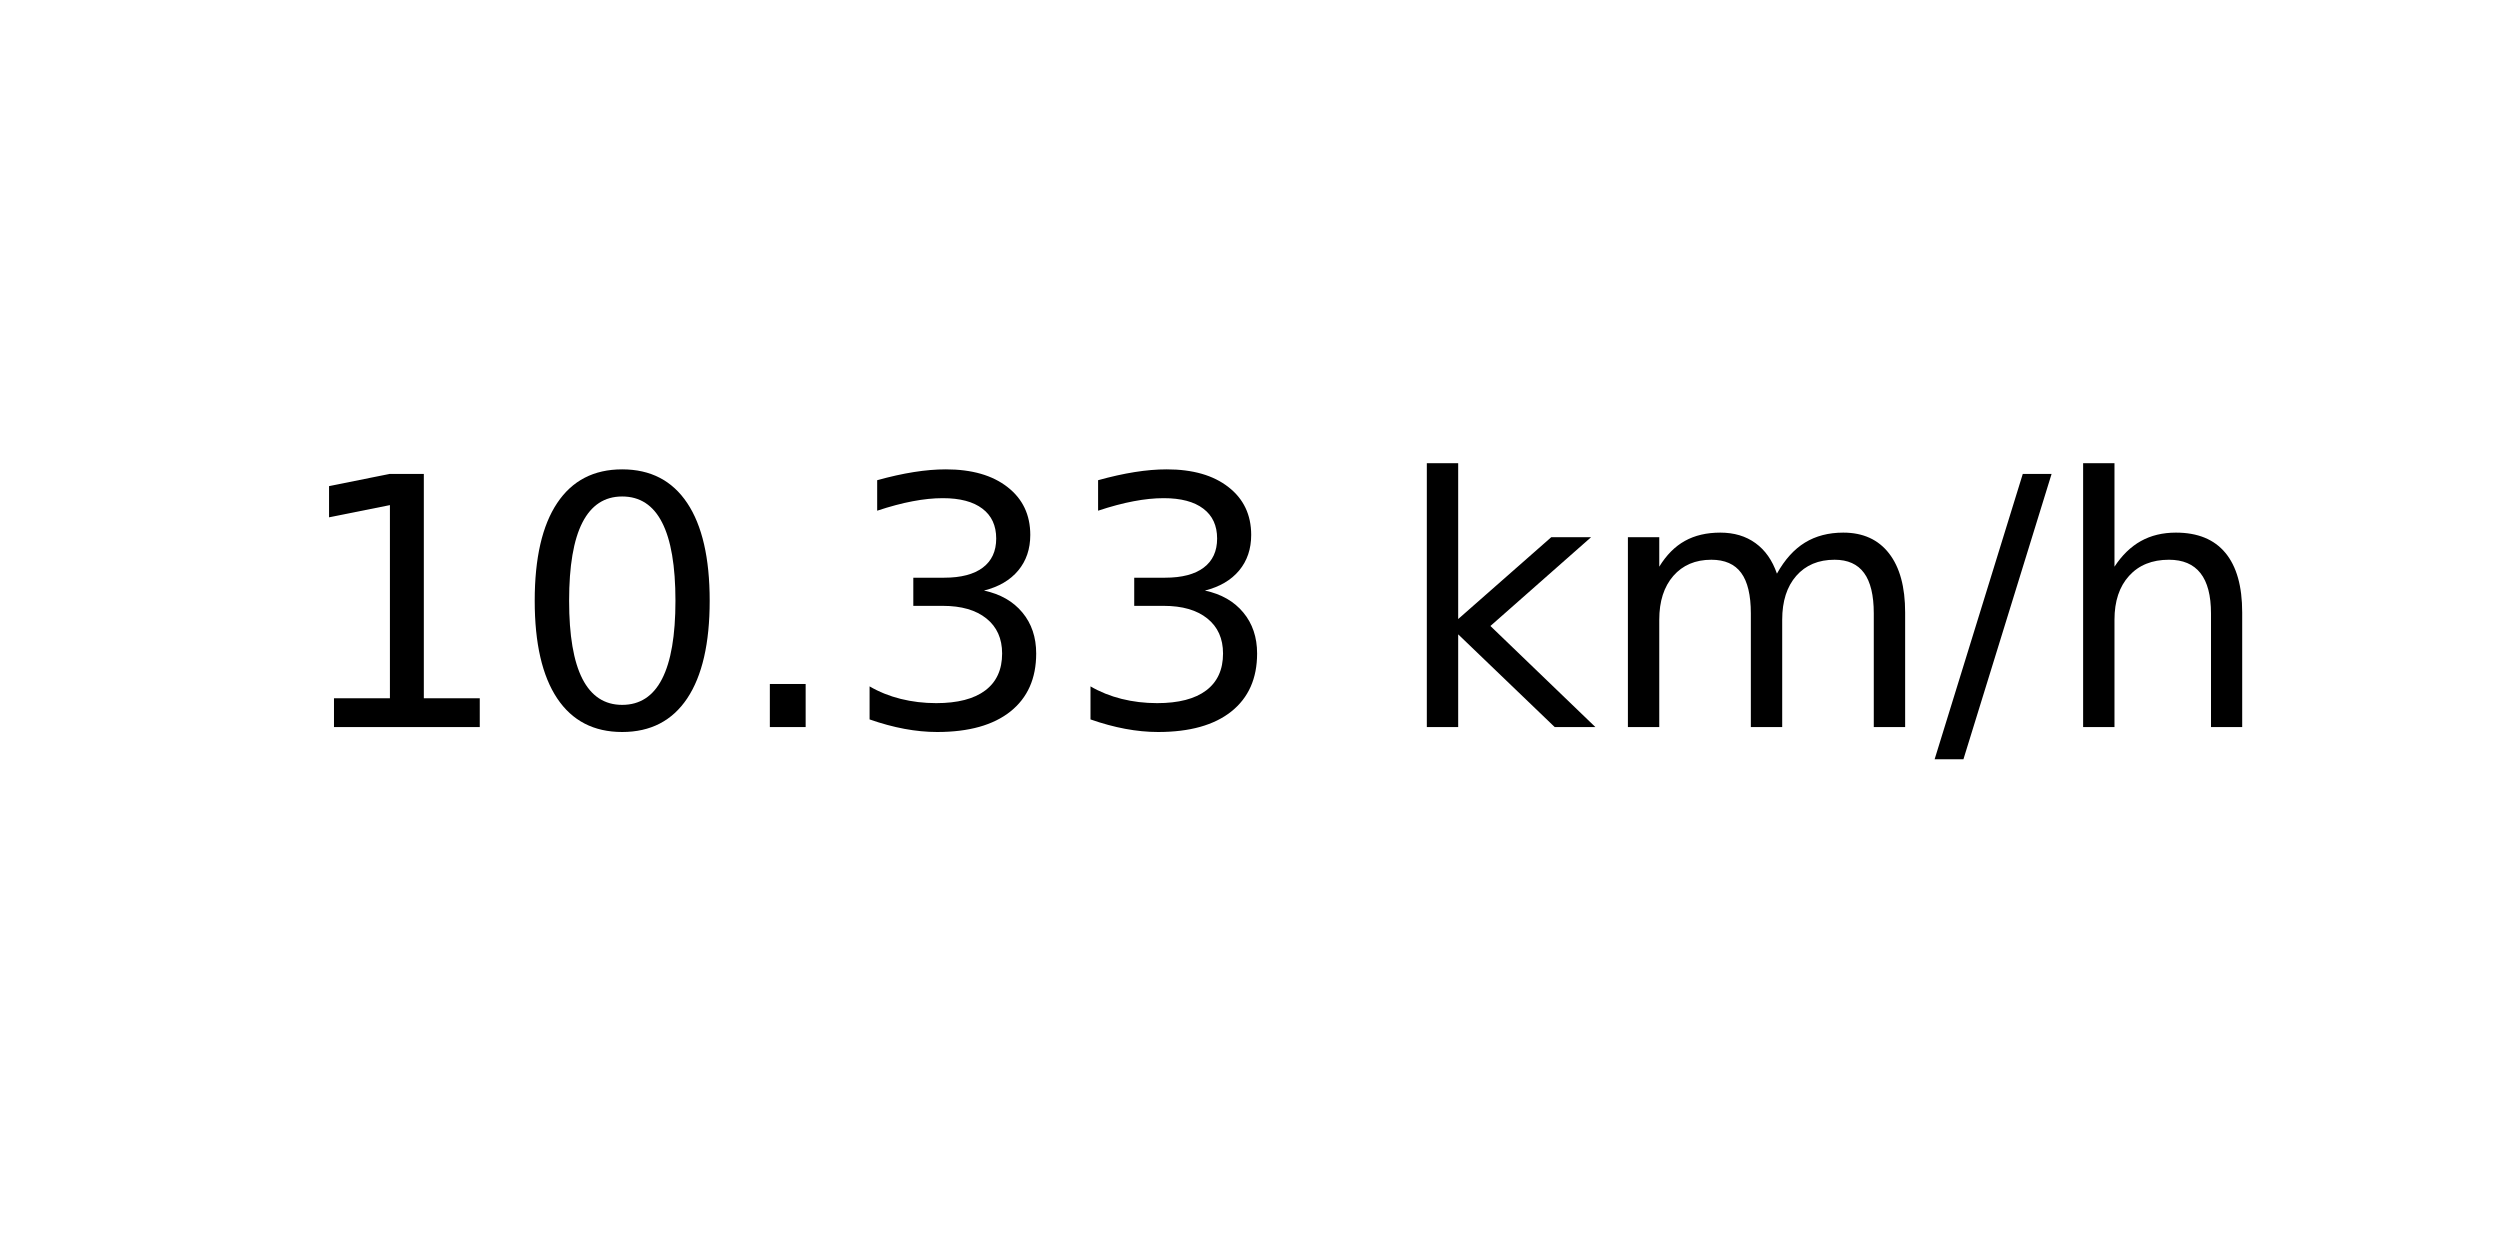
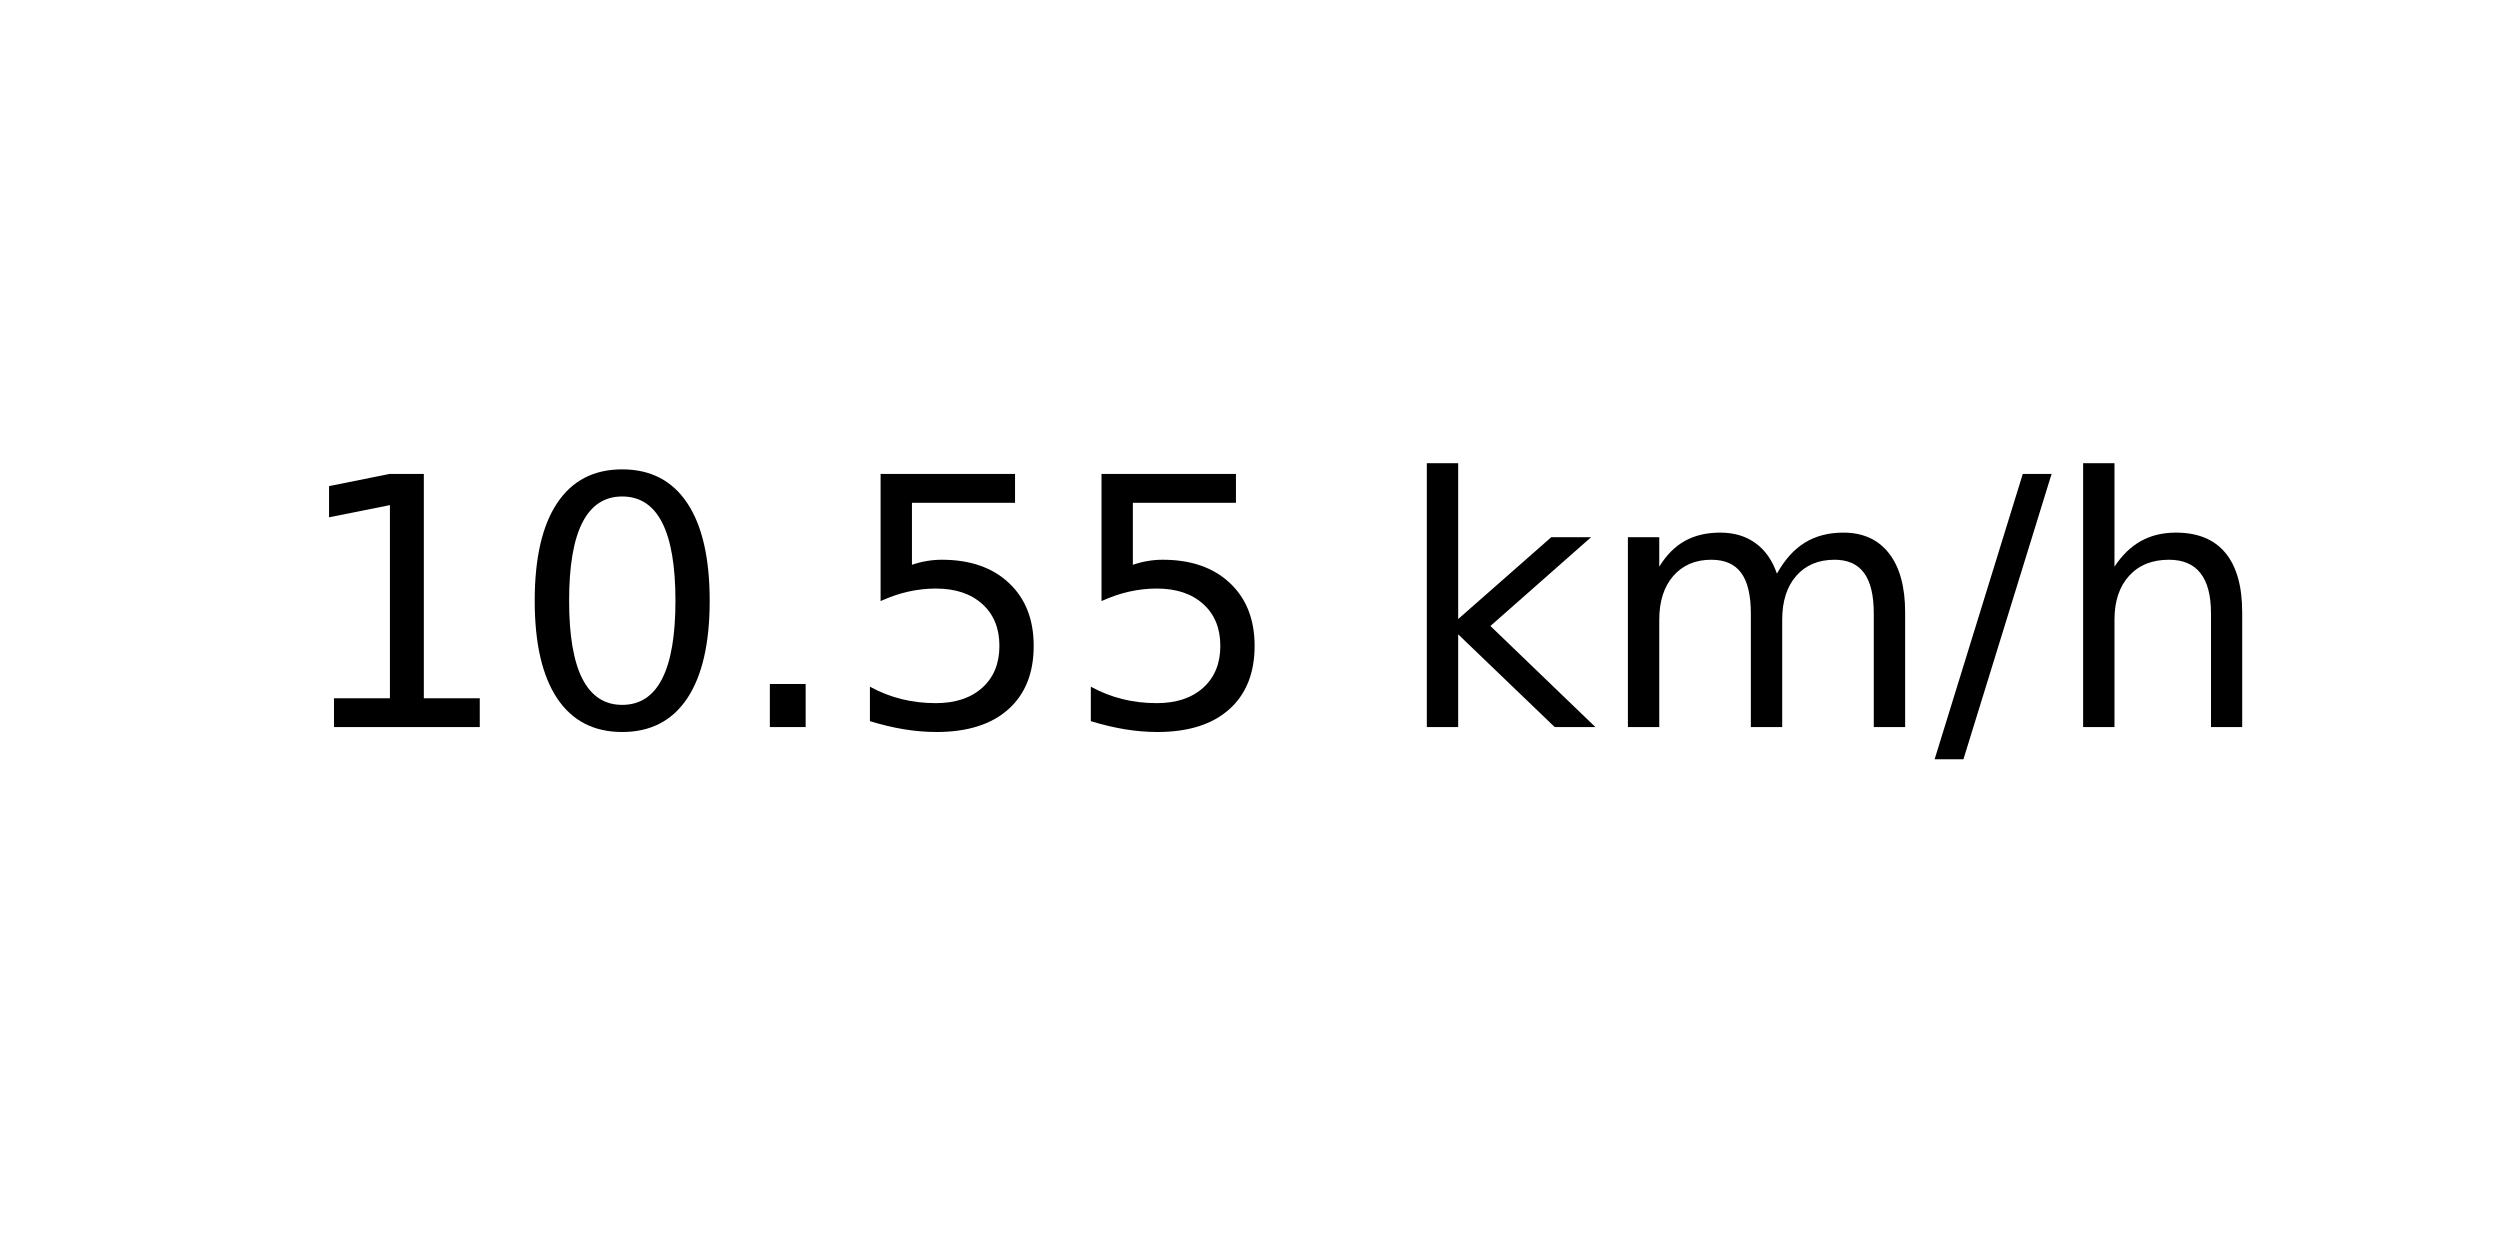
<svg xmlns="http://www.w3.org/2000/svg" xmlns:xlink="http://www.w3.org/1999/xlink" width="72pt" height="36pt" viewBox="0 0 72 36" version="1.1">
  <defs>
    <style type="text/css">*{stroke-linejoin: round; stroke-linecap: butt}</style>
  </defs>
  <g id="figure_1">
    <g id="axes_1">
      <g id="text_1">
        <g transform="translate(8.378125 20.93937) scale(0.1 -0.1)">
          <defs>
            <path id="DejaVuSans-31" d="M 794 531  L 1825 531  L 1825 4091  L 703 3866  L 703 4441  L 1819 4666  L 2450 4666  L 2450 531  L 3481 531  L 3481 0  L 794 0  L 794 531  z " transform="scale(0.015625)" />
            <path id="DejaVuSans-30" d="M 2034 4250  Q 1547 4250 1301 3770  Q 1056 3291 1056 2328  Q 1056 1369 1301 889  Q 1547 409 2034 409  Q 2525 409 2770 889  Q 3016 1369 3016 2328  Q 3016 3291 2770 3770  Q 2525 4250 2034 4250  z M 2034 4750  Q 2819 4750 3233 4129  Q 3647 3509 3647 2328  Q 3647 1150 3233 529  Q 2819 -91 2034 -91  Q 1250 -91 836 529  Q 422 1150 422 2328  Q 422 3509 836 4129  Q 1250 4750 2034 4750  z " transform="scale(0.015625)" />
            <path id="DejaVuSans-2e" d="M 684 794  L 1344 794  L 1344 0  L 684 0  L 684 794  z " transform="scale(0.015625)" />
-             <path id="DejaVuSans-33" d="M 2597 2516  Q 3050 2419 3304 2112  Q 3559 1806 3559 1356  Q 3559 666 3084 287  Q 2609 -91 1734 -91  Q 1441 -91 1130 -33  Q 819 25 488 141  L 488 750  Q 750 597 1062 519  Q 1375 441 1716 441  Q 2309 441 2620 675  Q 2931 909 2931 1356  Q 2931 1769 2642 2001  Q 2353 2234 1838 2234  L 1294 2234  L 1294 2753  L 1863 2753  Q 2328 2753 2575 2939  Q 2822 3125 2822 3475  Q 2822 3834 2567 4026  Q 2313 4219 1838 4219  Q 1578 4219 1281 4162  Q 984 4106 628 3988  L 628 4550  Q 988 4650 1302 4700  Q 1616 4750 1894 4750  Q 2613 4750 3031 4423  Q 3450 4097 3450 3541  Q 3450 3153 3228 2886  Q 3006 2619 2597 2516  z " transform="scale(0.015625)" />
+             <path id="DejaVuSans-35" d="M 691 4666  L 3169 4666  L 3169 4134  L 1269 4134  L 1269 2991  Q 1406 3038 1543 3061  Q 1681 3084 1819 3084  Q 2600 3084 3056 2656  Q 3513 2228 3513 1497  Q 3513 744 3044 326  Q 2575 -91 1722 -91  Q 1428 -91 1123 -41  Q 819 9 494 109  L 494 744  Q 775 591 1075 516  Q 1375 441 1709 441  Q 2250 441 2565 725  Q 2881 1009 2881 1497  Q 2881 1984 2565 2268  Q 2250 2553 1709 2553  Q 1456 2553 1204 2497  Q 953 2441 691 2322  L 691 4666  z " transform="scale(0.015625)" />
            <path id="DejaVuSans-20" transform="scale(0.015625)" />
            <path id="DejaVuSans-6b" d="M 581 4863  L 1159 4863  L 1159 1991  L 2875 3500  L 3609 3500  L 1753 1863  L 3688 0  L 2938 0  L 1159 1709  L 1159 0  L 581 0  L 581 4863  z " transform="scale(0.015625)" />
            <path id="DejaVuSans-6d" d="M 3328 2828  Q 3544 3216 3844 3400  Q 4144 3584 4550 3584  Q 5097 3584 5394 3201  Q 5691 2819 5691 2113  L 5691 0  L 5113 0  L 5113 2094  Q 5113 2597 4934 2840  Q 4756 3084 4391 3084  Q 3944 3084 3684 2787  Q 3425 2491 3425 1978  L 3425 0  L 2847 0  L 2847 2094  Q 2847 2600 2669 2842  Q 2491 3084 2119 3084  Q 1678 3084 1418 2786  Q 1159 2488 1159 1978  L 1159 0  L 581 0  L 581 3500  L 1159 3500  L 1159 2956  Q 1356 3278 1631 3431  Q 1906 3584 2284 3584  Q 2666 3584 2933 3390  Q 3200 3197 3328 2828  z " transform="scale(0.015625)" />
            <path id="DejaVuSans-2f" d="M 1625 4666  L 2156 4666  L 531 -594  L 0 -594  L 1625 4666  z " transform="scale(0.015625)" />
            <path id="DejaVuSans-68" d="M 3513 2113  L 3513 0  L 2938 0  L 2938 2094  Q 2938 2591 2744 2837  Q 2550 3084 2163 3084  Q 1697 3084 1428 2787  Q 1159 2491 1159 1978  L 1159 0  L 581 0  L 581 4863  L 1159 4863  L 1159 2956  Q 1366 3272 1645 3428  Q 1925 3584 2291 3584  Q 2894 3584 3203 3211  Q 3513 2838 3513 2113  z " transform="scale(0.015625)" />
          </defs>
          <use xlink:href="#DejaVuSans-31" />
          <use xlink:href="#DejaVuSans-30" x="63.623" />
          <use xlink:href="#DejaVuSans-2e" x="127.246" />
-           <use xlink:href="#DejaVuSans-33" x="159.033" />
-           <use xlink:href="#DejaVuSans-33" x="222.656" />
+           <use xlink:href="#DejaVuSans-35" x="159.033" />
+           <use xlink:href="#DejaVuSans-35" x="222.656" />
          <use xlink:href="#DejaVuSans-20" x="286.279" />
          <use xlink:href="#DejaVuSans-6b" x="318.066" />
          <use xlink:href="#DejaVuSans-6d" x="375.977" />
          <use xlink:href="#DejaVuSans-2f" x="473.389" />
          <use xlink:href="#DejaVuSans-68" x="507.08" />
        </g>
      </g>
    </g>
  </g>
</svg>
